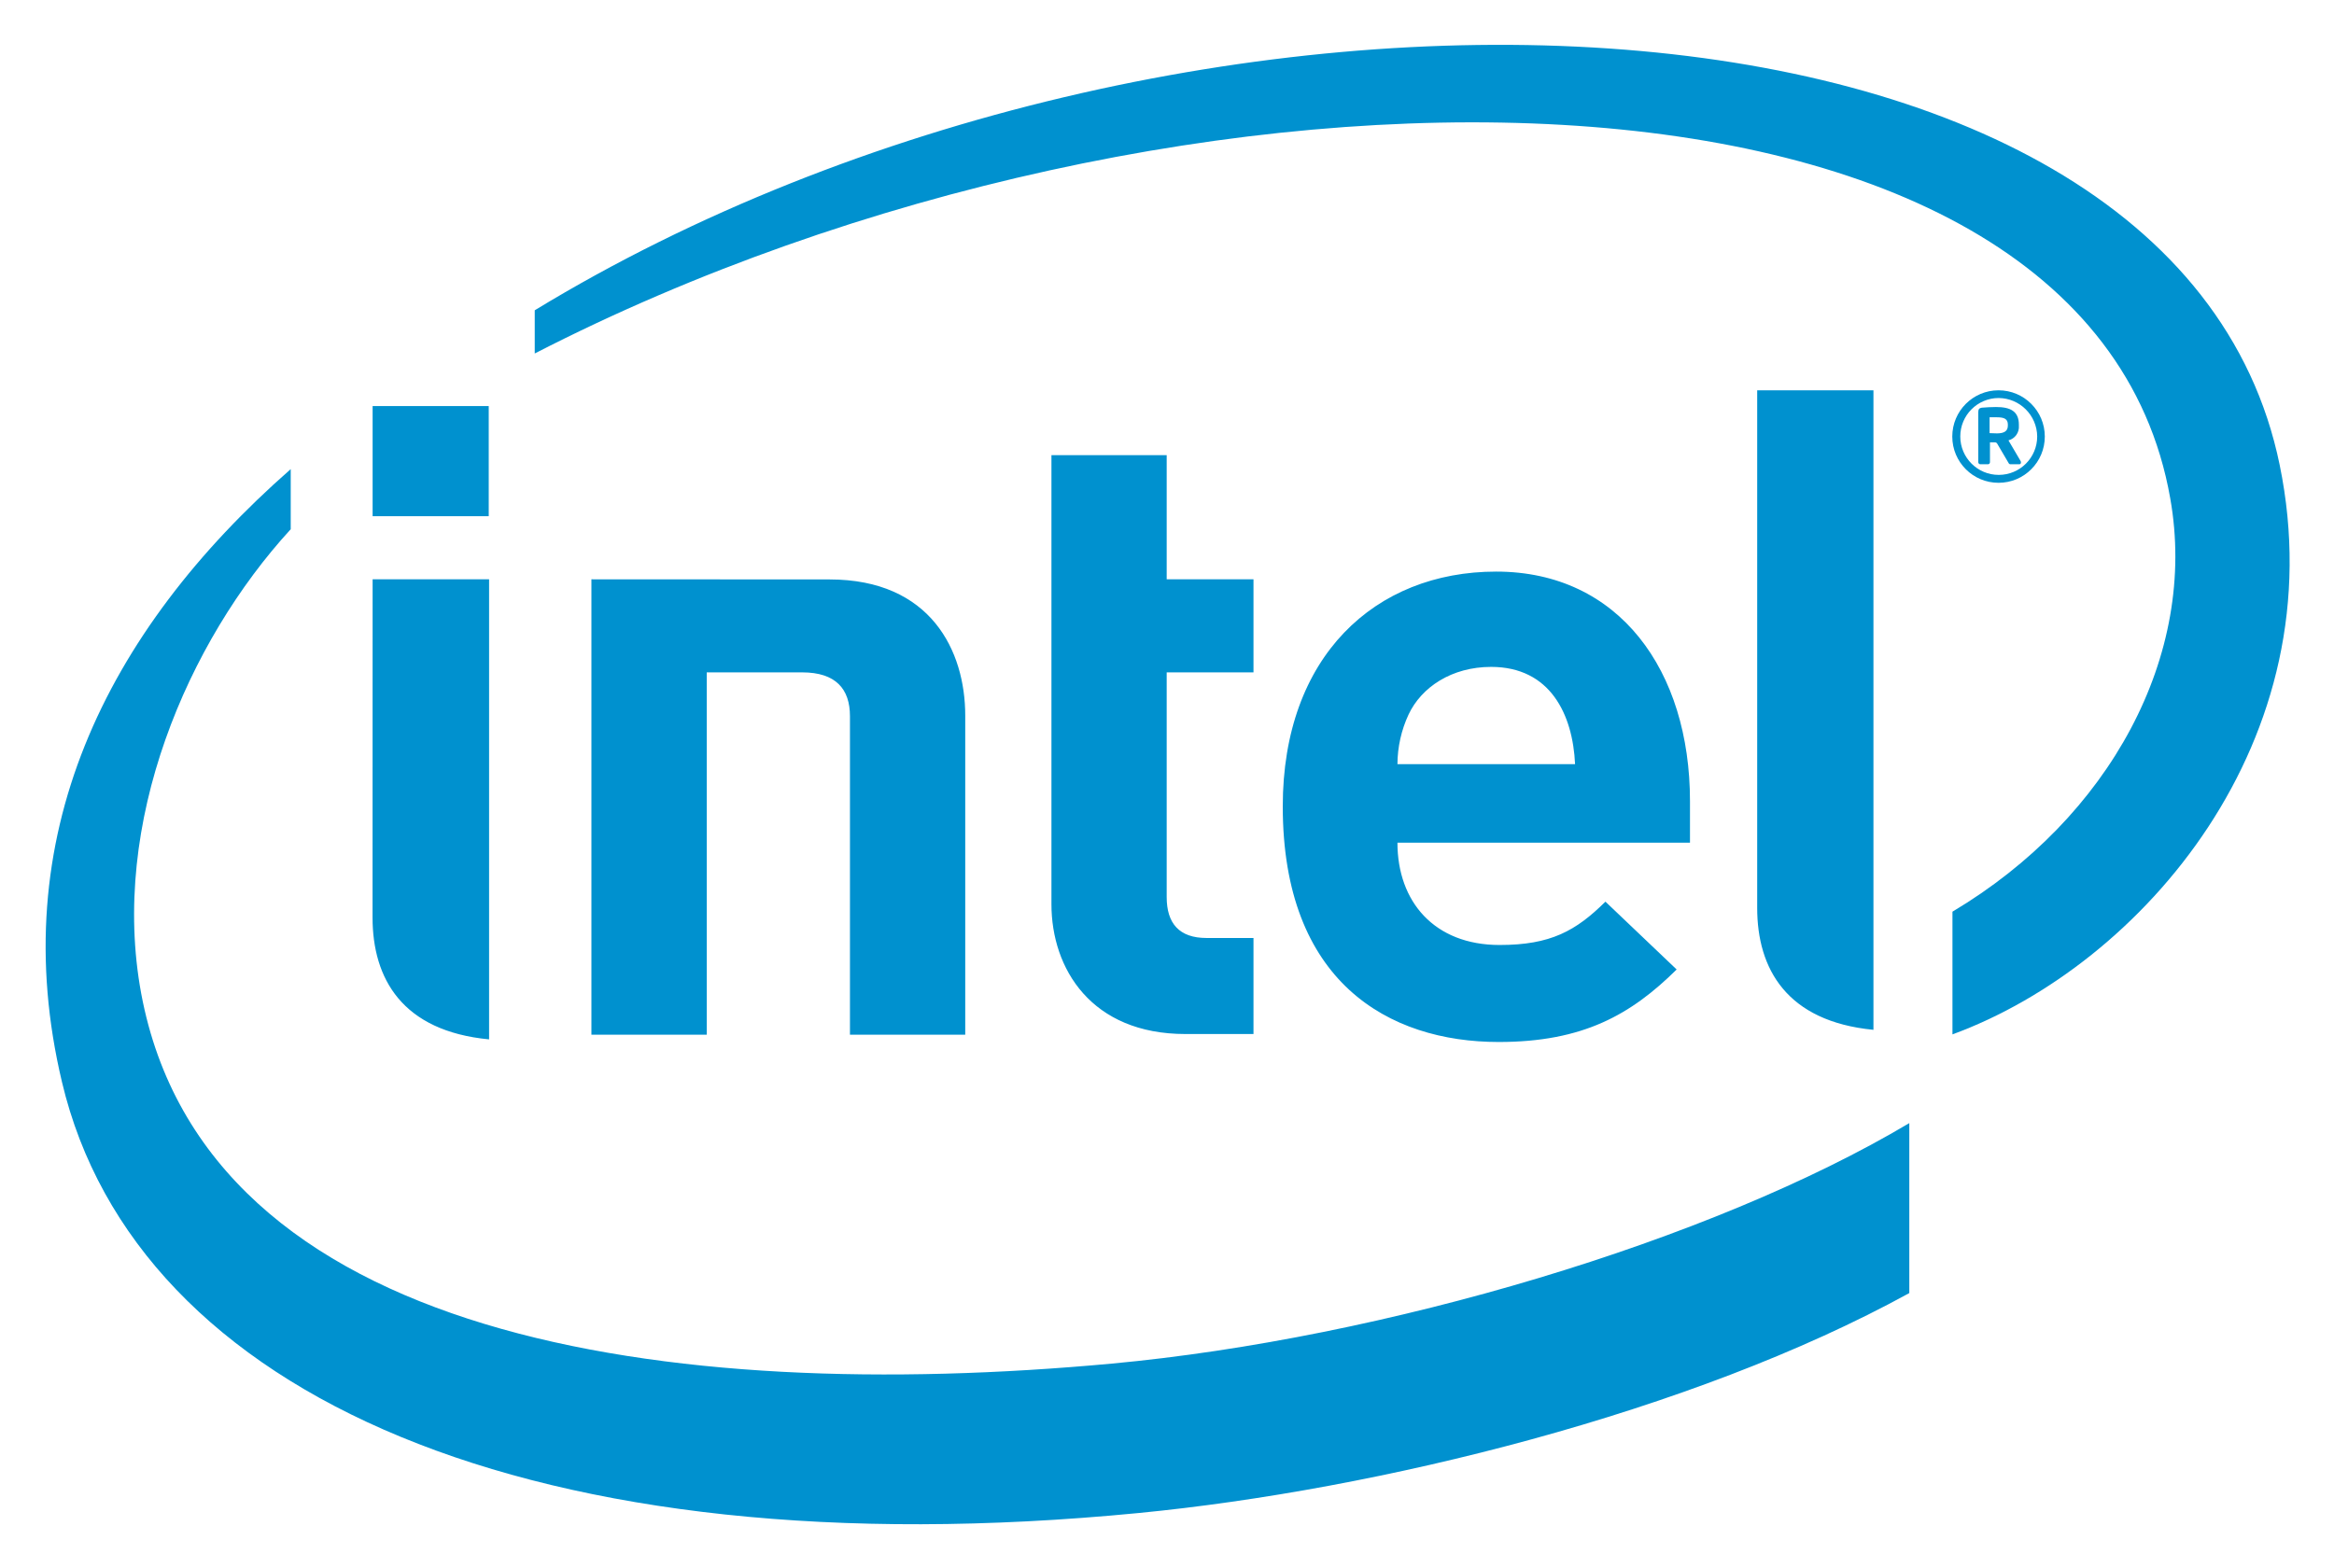
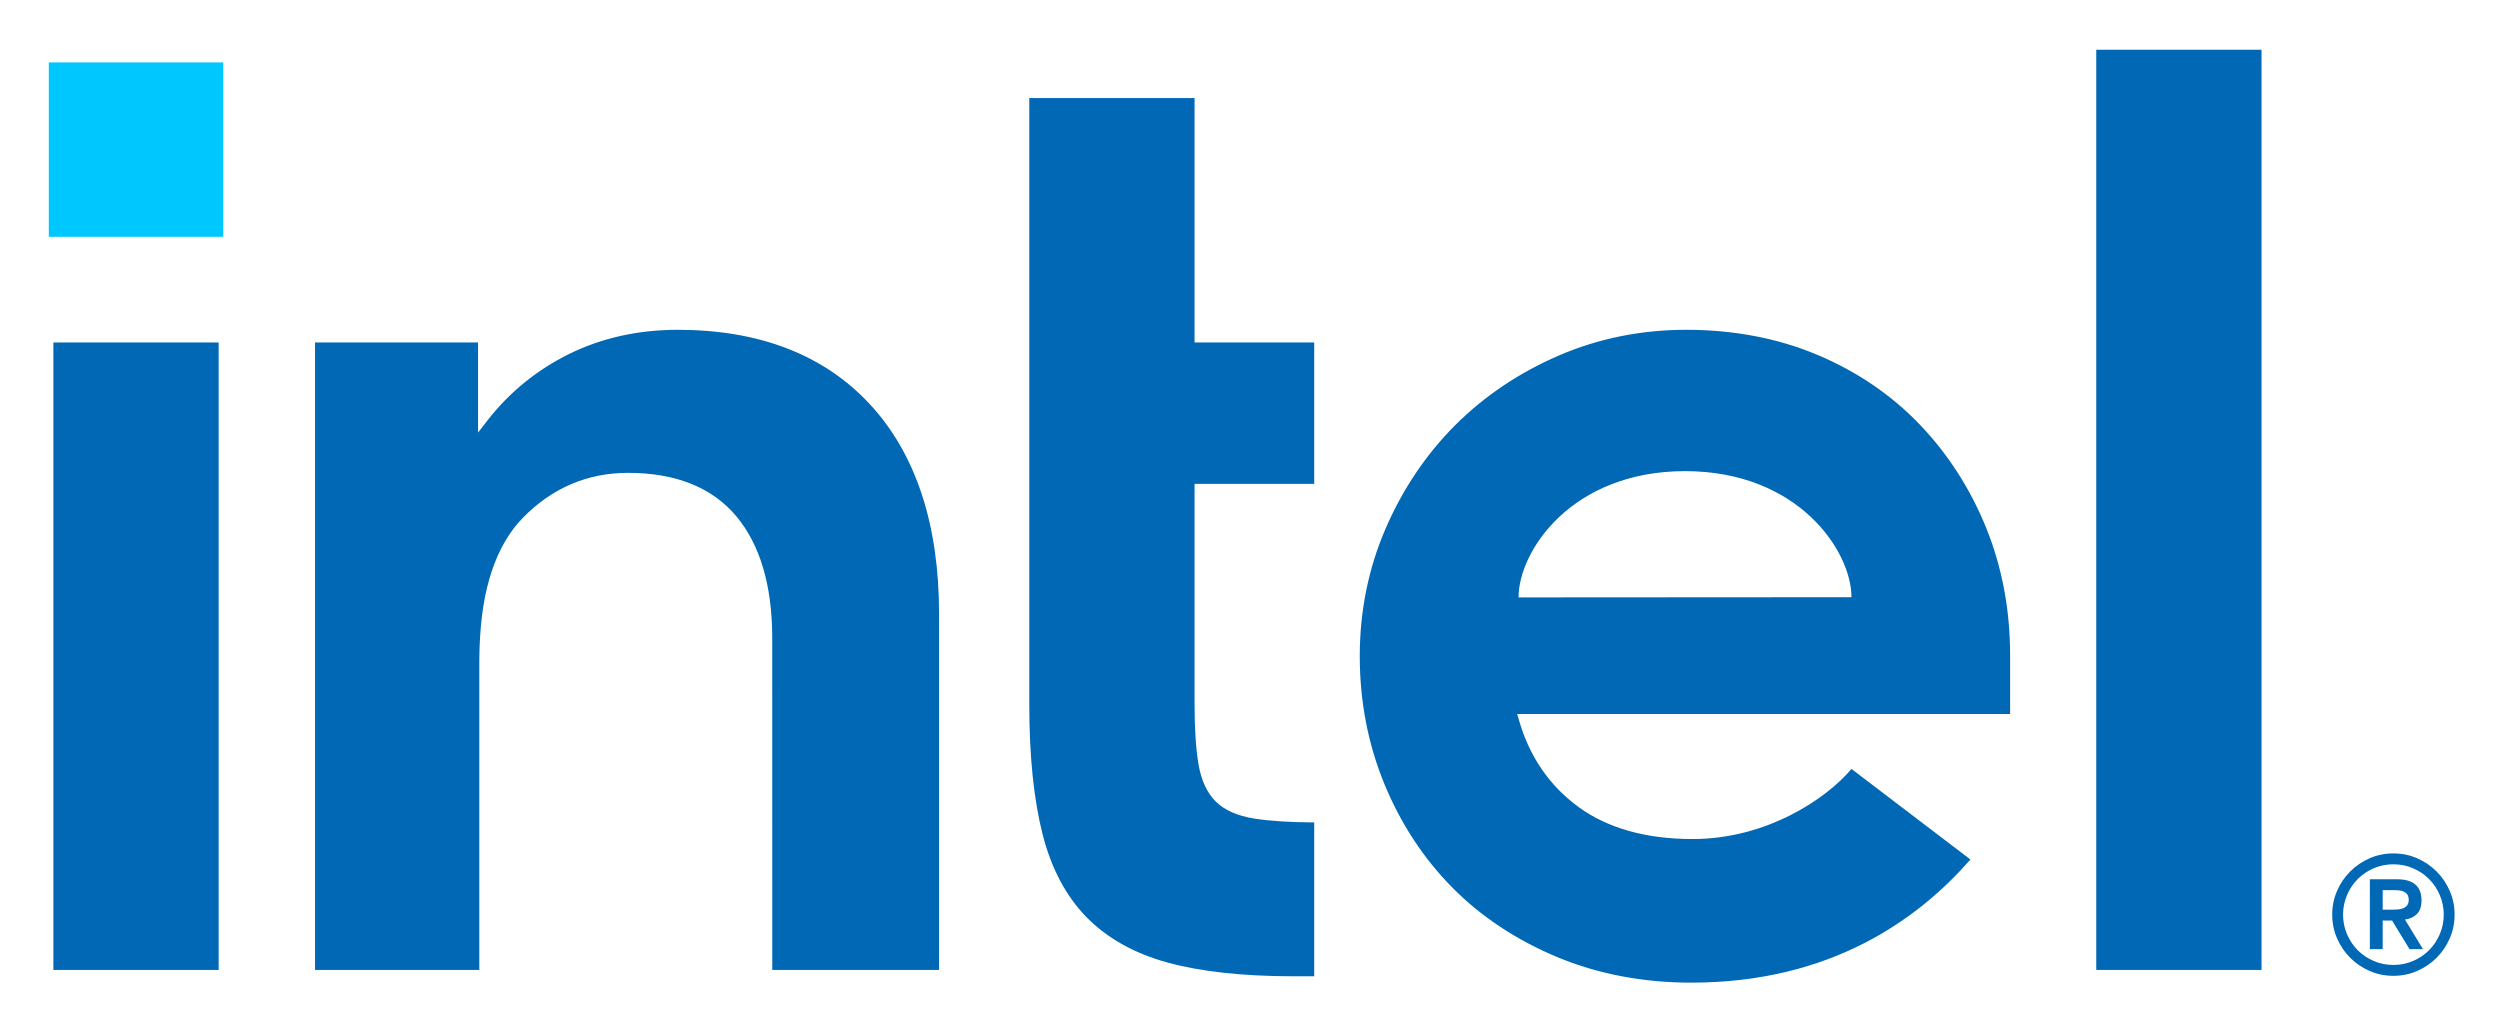
- <svg xmlns="http://www.w3.org/2000/svg" role="img" viewBox="22.16 3.16 355.68 238.93">
+ <svg xmlns="http://www.w3.org/2000/svg" role="img" viewBox="0.55 0.43 94.77 39.02">
  <defs>
-     <style>.cls-1{fill:#0091cf}</style>
+     <clipPath id="a" clipPathUnits="userSpaceOnUse">
+       <path d="M 0,30 H 72 V 0 H 0 Z" />
+     </clipPath>
  </defs>
-   <path d="M369.565 74.05C353.536-4.203 201.595-9.164 103.65 50.457v6.585C201.482 6.744 340.253 7.049 352.887 79.137c4.24 23.846-9.193 48.69-33.19 62.993v18.705c28.867-10.588 58.477-44.835 49.868-86.784M191.552 211.023c-67.573 6.234-138.005-3.584-147.87-56.393-4.826-26.034 7.05-53.639 22.782-70.798V74.67c-28.34 24.856-43.699 56.306-34.853 93.456 11.301 47.651 71.733 74.636 164 65.676 36.52-3.54 84.283-15.283 117.509-33.534V174.36c-30.156 17.968-80.024 32.81-121.568 36.663" class="cls-1" />
-   <path d="M307.656 62.655H289.94v78.91c0 9.248 4.47 17.29 17.716 18.575V62.655M96.693 91.467h-17.75l-.01 51.554c0 9.28 4.486 17.314 17.76 18.575v-70.13m-17.75-9.616h17.695V65.055H78.943V81.85M202.8 160.78c-14.34 0-20.41-9.967-20.41-19.786V72.54h17.563v18.926h13.227v14.186h-13.227v34.255c0 4.004 1.9 6.234 6.075 6.234h7.152v14.638H202.8m46.594-55.962c-6.011 0-10.63 3.097-12.588 7.273a18.134 18.134 0 0 0-1.688 7.55h27.067c-.342-7.55-3.766-14.823-12.79-14.823m-14.277 26.8c0 8.987 5.62 15.592 15.565 15.592 7.792 0 11.633-2.161 16.13-6.605l10.854 10.338c-6.958 6.874-14.248 11.053-27.114 11.053-16.808 0-32.912-9.174-32.912-35.917 0-22.864 14.073-35.787 32.522-35.787 18.756 0 29.535 15.129 29.535 34.99v6.335h-44.58m-90.723-25.964c5.15 0 7.291 2.547 7.291 6.679v48.551h17.567V112.23c0-9.858-5.253-20.744-20.68-20.744l-36.287-.018v69.415h17.574v-55.23h14.535m183.744-37.764c0-.85-.53-1.12-1.661-1.12h-1.123v2.416c.177 0 .975.037 1.123.037 1.132 0 1.66-.377 1.66-1.184v-.15zm1.706 6.041h-1.317a.297.297 0 0 1-.269-.176l-1.781-3.029a.525.525 0 0 0-.25-.14h-.816v3.02a.31.31 0 0 1-.297.325h-1.188a.323.323 0 0 1-.297-.325V65.99c0-.446.149-.629.538-.685a28.11 28.11 0 0 1 2.162-.102c2.198 0 3.488.648 3.488 2.686v.149a2.136 2.136 0 0 1-1.586 2.251l1.855 3.158a.567.567 0 0 1 .046.224.25.25 0 0 1-.288.259m-3.126-10.1a5.86 5.86 0 1 0 5.89 5.875 5.924 5.924 0 0 0-5.89-5.875m0 12.925a7.05 7.05 0 0 1 0-14.1 7.05 7.05 0 1 1 0 14.1" class="cls-1" />
+   <g>
+     <path fill="#00c7fd" d="M 1.8,27.903 H 6.759 V 22.945 H 1.8 Z" transform="matrix(1.33333 0 0 -1.33333 0 40)" />
+     <g>
+       <g clip-path="url(#a)" transform="matrix(1.33333 0 0 -1.33333 0 40)">
+         <g>
+           <path fill="#0068b5" d="m 0,0 c -0.002,1.307 1.498,3.586 4.73,3.59 3.232,0 4.735,-2.278 4.735,-3.584 z m 13.975,-1.636 c 0,1.279 -0.228,2.491 -0.678,3.607 C 12.847,3.083 12.21,4.075 11.405,4.916 10.601,5.755 9.623,6.421 8.498,6.895 7.373,7.368 6.118,7.608 4.767,7.608 3.487,7.608 2.27,7.362 1.145,6.877 0.019,6.391 -0.973,5.724 -1.802,4.896 -2.631,4.066 -3.298,3.075 -3.783,1.95 -4.269,0.826 -4.515,-0.393 -4.515,-1.673 c 0,-1.28 0.235,-2.5 0.697,-3.624 0.462,-1.126 1.11,-2.116 1.926,-2.944 0.817,-0.829 1.82,-1.495 2.981,-1.981 1.161,-0.485 2.447,-0.731 3.822,-0.731 3.976,0 6.455,1.808 7.936,3.501 L 9.465,-4.877 C 8.752,-5.723 7.061,-6.87 4.947,-6.87 3.622,-6.87 2.53,-6.562 1.703,-5.958 0.875,-5.353 0.305,-4.52 0.009,-3.481 l -0.048,0.165 H 13.975 Z M -18.441,5.49 c -1.302,1.406 -3.142,2.118 -5.467,2.118 -1.121,0 -2.158,-0.231 -3.083,-0.686 -0.924,-0.456 -1.709,-1.096 -2.334,-1.903 l -0.256,-0.331 -0.002,0.297 v 2.262 h -4.635 v -17.839 h 4.671 v 9.504 l 0.004,-0.66 c 0,0.109 10e-4,0.217 0.005,0.321 0.048,1.667 0.464,2.911 1.239,3.7 0.827,0.841 1.83,1.268 2.983,1.268 1.356,0 2.39,-0.416 3.076,-1.234 0.671,-0.804 1.014,-1.953 1.021,-3.419 v 0 -0.037 c 0,-0.003 0.001,-0.005 0.001,-0.008 h -0.001 l 0.001,-9.435 h 4.742 v 10.127 c 0,2.542 -0.661,4.546 -1.965,5.955 m 39.564,10.081 h -4.699 v -26.163 h 4.699 z M -5.81,-10.772 v 4.374 c -0.692,0.003 -1.263,0.041 -1.7,0.109 -0.484,0.076 -0.856,0.241 -1.103,0.489 -0.247,0.247 -0.412,0.606 -0.489,1.066 -0.073,0.44 -0.11,1.019 -0.11,1.722 v 6.24 h 3.402 v 4.019 h -3.402 v 6.949 h -4.699 V -3.048 c 0,-1.454 0.127,-2.692 0.376,-3.678 0.247,-0.974 0.668,-1.77 1.252,-2.366 0.584,-0.596 1.356,-1.029 2.295,-1.287 0.947,-0.261 2.154,-0.393 3.585,-0.393 z M -36.958,7.247 h -4.699 v -17.838 h 4.699 z" transform="translate(43.587 12.693)" />
+         </g>
+         <g>
+           <path fill="#0068b5" d="M 0,0 C -0.056,-0.005 -0.112,-0.007 -0.168,-0.007 H -0.435 V 0.55 h 0.267 C -0.112,0.55 -0.056,0.548 0,0.545 0.057,0.542 0.107,0.531 0.152,0.513 0.197,0.493 0.234,0.466 0.262,0.428 0.29,0.391 0.305,0.339 0.305,0.273 0.305,0.208 0.29,0.157 0.262,0.119 0.234,0.082 0.197,0.054 0.152,0.035 0.107,0.017 0.057,0.005 0,0 m 0.197,-0.287 c 0.135,0.016 0.248,0.066 0.338,0.154 0.089,0.087 0.134,0.218 0.134,0.393 0,0.193 -0.057,0.342 -0.171,0.444 -0.113,0.103 -0.29,0.154 -0.53,0.154 H -0.8 v -1.987 h 0.365 v 0.814 h 0.267 L 0.328,-1.129 H 0.711 Z M 1.188,-0.704 C 1.113,-0.878 1.012,-1.03 0.882,-1.16 0.753,-1.289 0.601,-1.392 0.426,-1.466 0.251,-1.541 0.065,-1.578 -0.131,-1.578 c -0.196,0 -0.382,0.037 -0.556,0.112 -0.175,0.074 -0.327,0.177 -0.457,0.306 -0.128,0.13 -0.231,0.282 -0.305,0.456 -0.075,0.175 -0.113,0.36 -0.113,0.557 0,0.196 0.038,0.381 0.113,0.556 0.074,0.175 0.177,0.327 0.305,0.456 0.13,0.13 0.282,0.232 0.457,0.307 0.174,0.074 0.36,0.112 0.556,0.112 0.196,0 0.382,-0.038 0.557,-0.112 C 0.601,1.097 0.753,0.995 0.882,0.865 1.012,0.736 1.113,0.584 1.188,0.409 1.263,0.234 1.301,0.049 1.301,-0.147 1.301,-0.344 1.263,-0.529 1.188,-0.704 M 1.471,0.528 C 1.379,0.739 1.255,0.923 1.097,1.08 0.939,1.238 0.756,1.362 0.545,1.455 0.335,1.547 0.109,1.593 -0.131,1.593 -0.371,1.593 -0.596,1.547 -0.807,1.455 -1.017,1.362 -1.201,1.238 -1.358,1.08 -1.516,0.923 -1.641,0.739 -1.732,0.528 -1.824,0.318 -1.87,0.093 -1.87,-0.147 c 0,-0.241 0.046,-0.465 0.138,-0.676 0.091,-0.21 0.216,-0.395 0.374,-0.552 0.157,-0.157 0.341,-0.282 0.551,-0.374 0.211,-0.092 0.436,-0.138 0.676,-0.138 0.24,0 0.466,0.046 0.676,0.138 0.211,0.092 0.394,0.217 0.552,0.374 0.158,0.157 0.282,0.342 0.374,0.552 0.092,0.211 0.138,0.435 0.138,0.676 0,0.24 -0.046,0.465 -0.138,0.675" transform="translate(68.59 3.821)" />
+         </g>
+       </g>
+     </g>
+   </g>
</svg>
